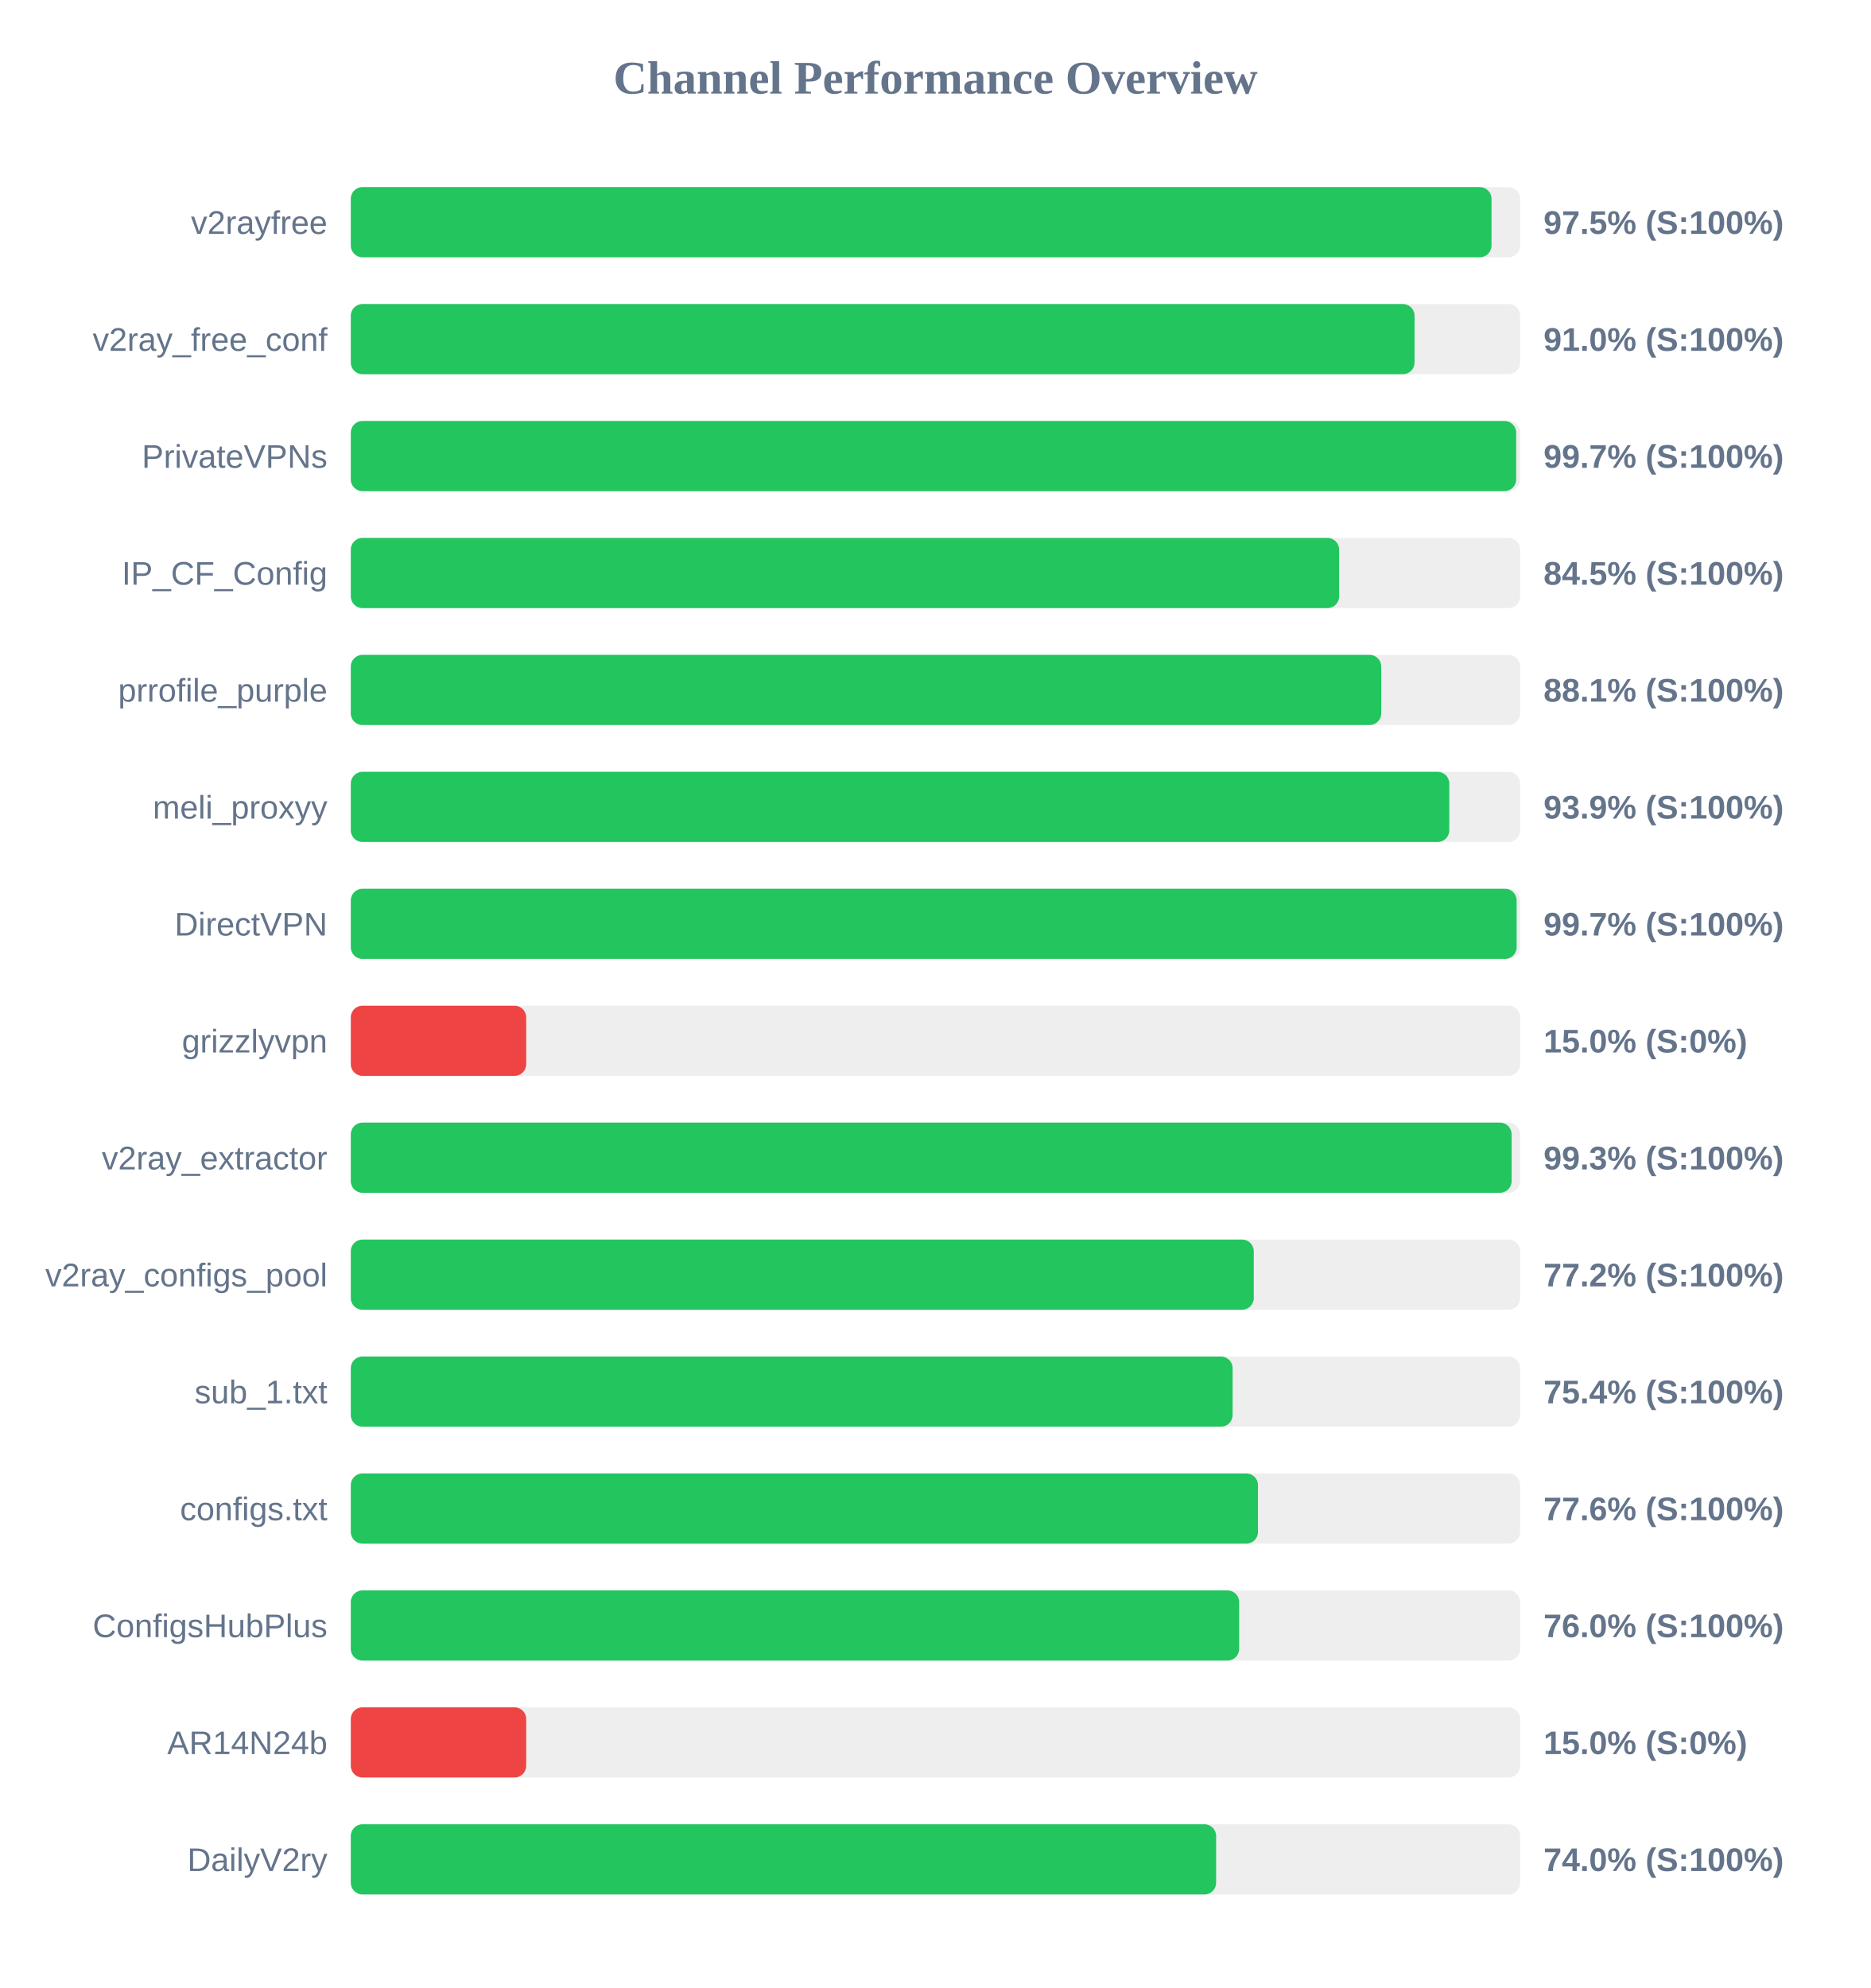
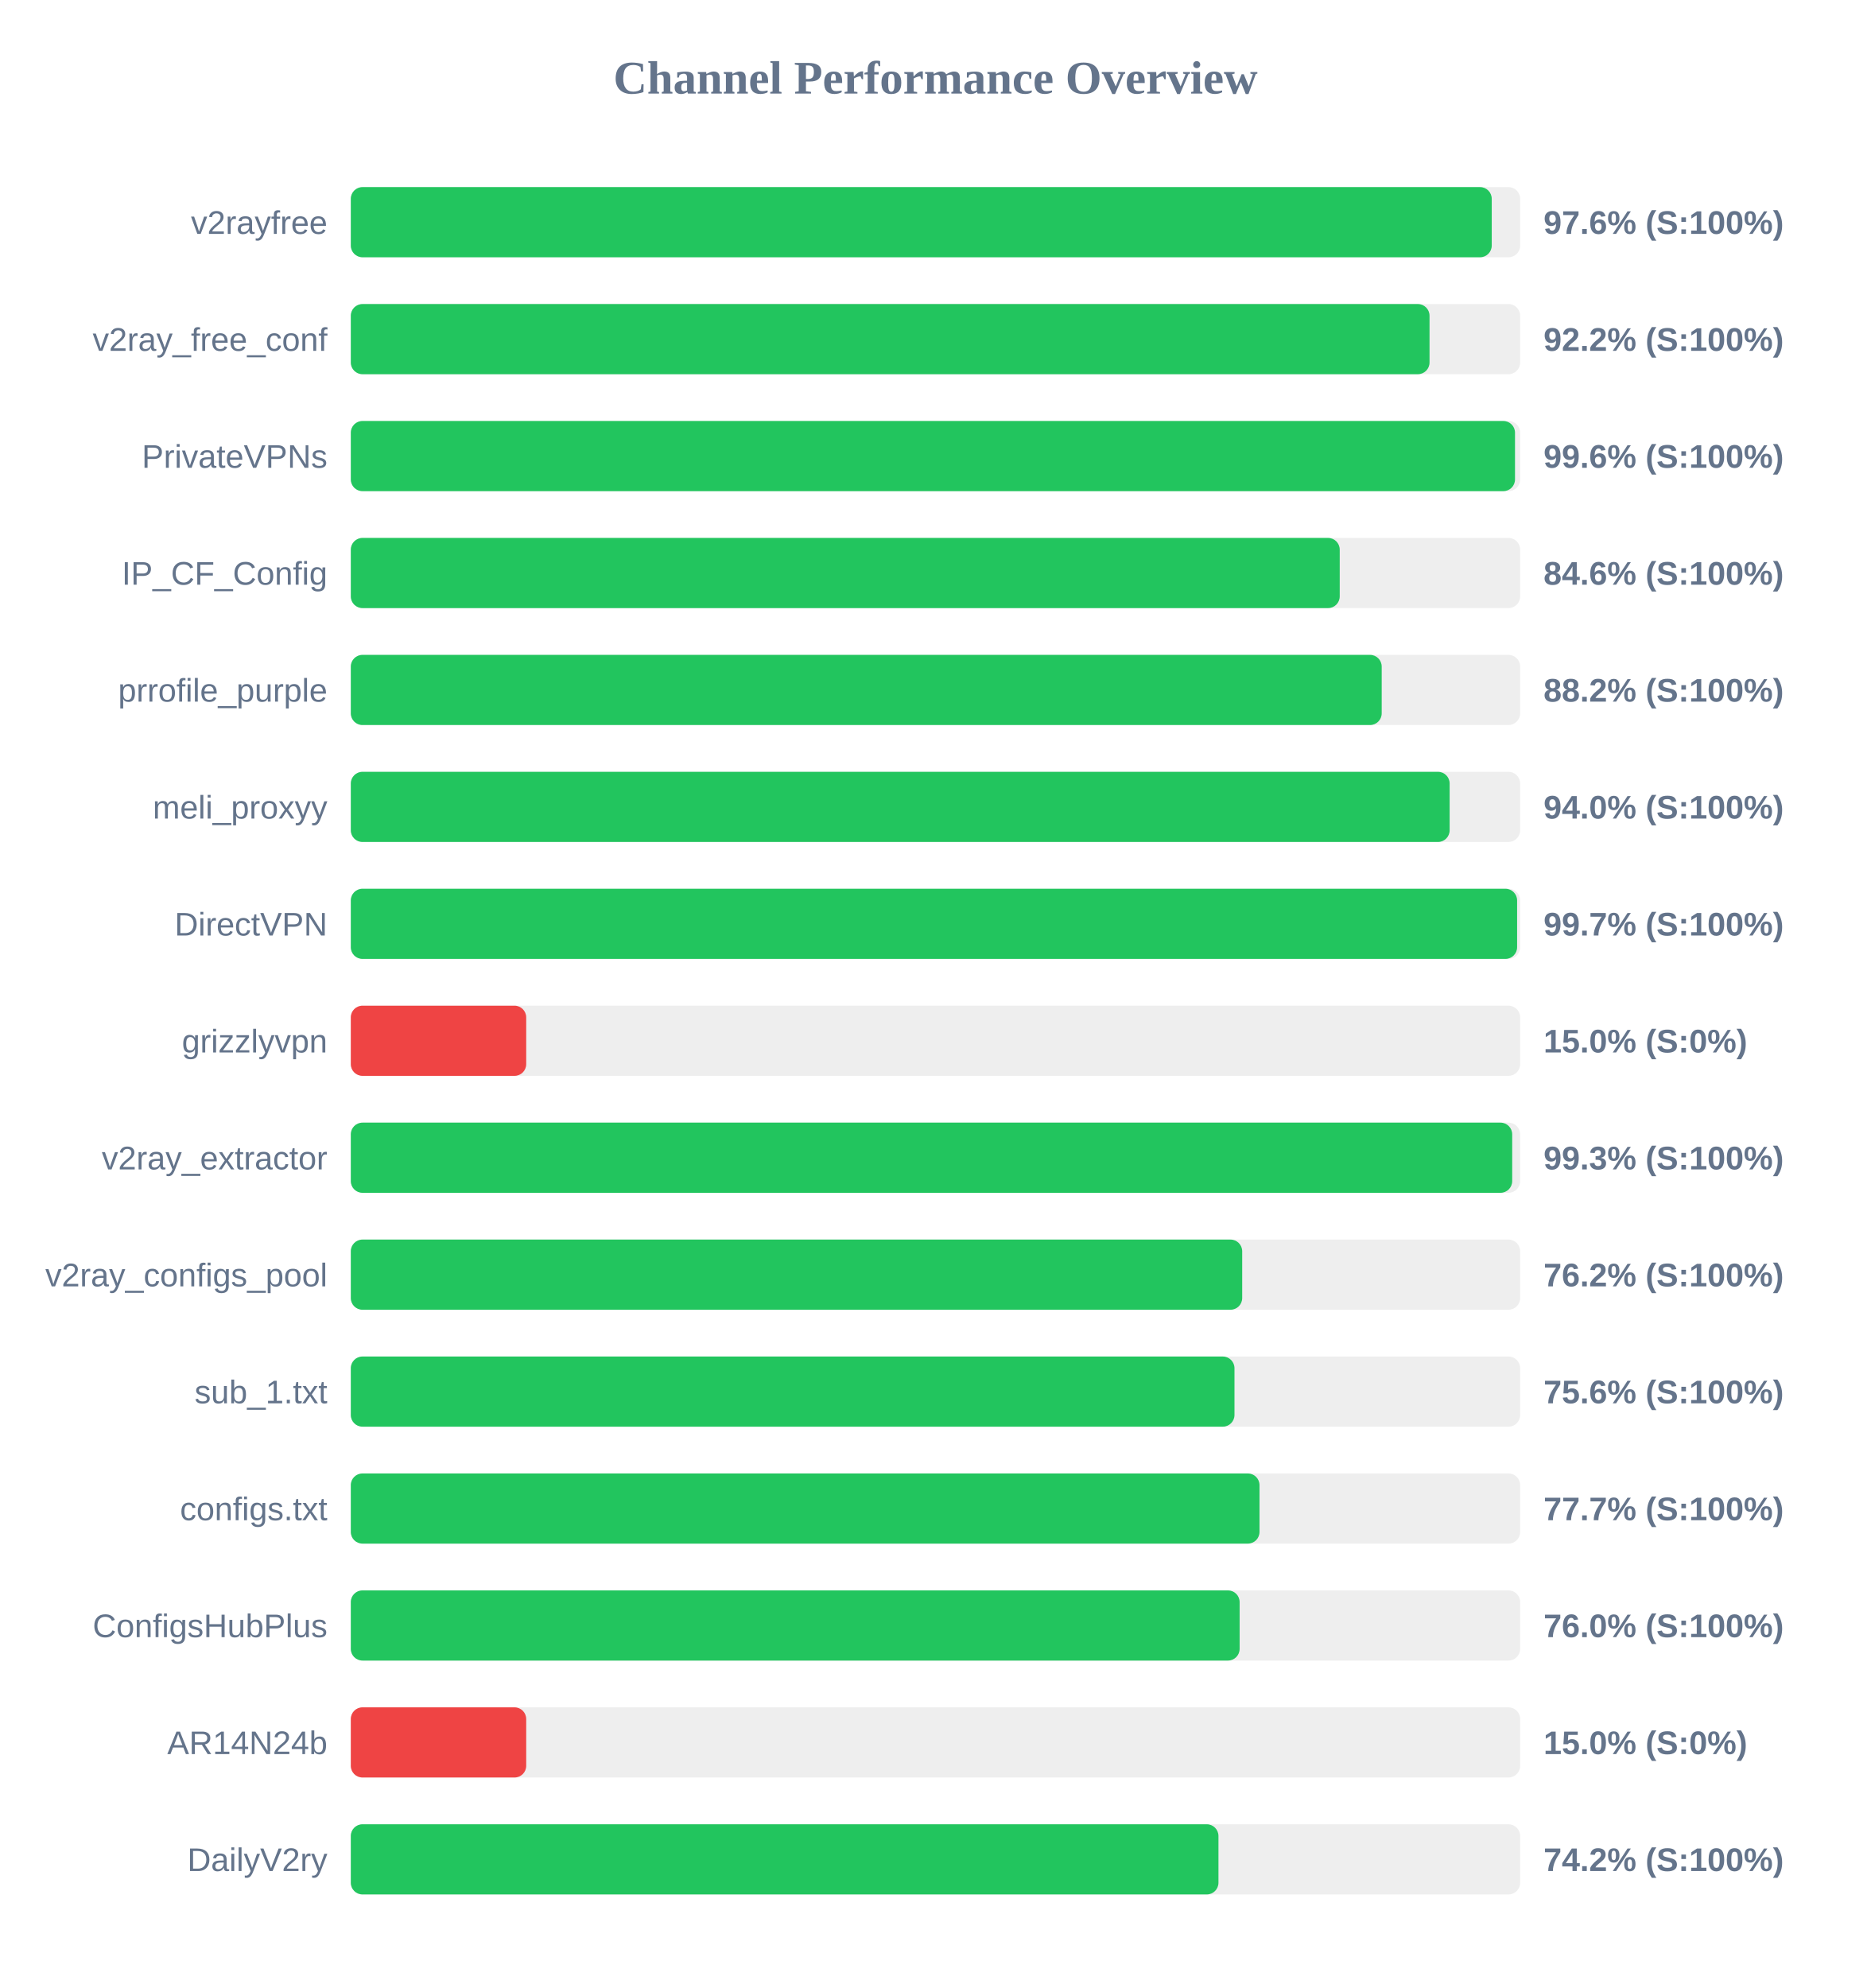
<svg xmlns="http://www.w3.org/2000/svg" width="800" height="850" version="1.1">
  <style>
        .row { font: 14px Arial; fill: #64748b; }
        .score { font: bold 14px Arial; fill: #64748b; }
    </style>
  <text x="400" y="40" text-anchor="middle" font-size="20px" font-weight="bold" fill="#64748b">Channel Performance Overview</text>
  <rect x="150" y="80" width="500" height="30" fill="#eee" rx="5" />
-   <rect x="150" y="80" width="487.75" height="30" fill="#22c55e" rx="5" />
+   <rect x="150" y="80" width="487.85" height="30" fill="#22c55e" rx="5" />
  <text x="140" y="100" text-anchor="end" class="row">v2rayfree</text>
-   <text x="660" y="100" text-anchor="start" class="score">97.5% (S:100%)</text>
+   <text x="660" y="100" text-anchor="start" class="score">97.6% (S:100%)</text>
  <rect x="150" y="130" width="500" height="30" fill="#eee" rx="5" />
-   <rect x="150" y="130" width="454.85" height="30" fill="#22c55e" rx="5" />
+   <rect x="150" y="130" width="461.25" height="30" fill="#22c55e" rx="5" />
  <text x="140" y="150" text-anchor="end" class="row">v2ray_free_conf</text>
-   <text x="660" y="150" text-anchor="start" class="score">91.0% (S:100%)</text>
+   <text x="660" y="150" text-anchor="start" class="score">92.2% (S:100%)</text>
  <rect x="150" y="180" width="500" height="30" fill="#eee" rx="5" />
-   <rect x="150" y="180" width="498.3" height="30" fill="#22c55e" rx="5" />
+   <rect x="150" y="180" width="497.8" height="30" fill="#22c55e" rx="5" />
  <text x="140" y="200" text-anchor="end" class="row">PrivateVPNs</text>
-   <text x="660" y="200" text-anchor="start" class="score">99.7% (S:100%)</text>
+   <text x="660" y="200" text-anchor="start" class="score">99.6% (S:100%)</text>
  <rect x="150" y="230" width="500" height="30" fill="#eee" rx="5" />
-   <rect x="150" y="230" width="422.6" height="30" fill="#22c55e" rx="5" />
+   <rect x="150" y="230" width="422.85" height="30" fill="#22c55e" rx="5" />
  <text x="140" y="250" text-anchor="end" class="row">IP_CF_Config</text>
-   <text x="660" y="250" text-anchor="start" class="score">84.5% (S:100%)</text>
+   <text x="660" y="250" text-anchor="start" class="score">84.6% (S:100%)</text>
  <rect x="150" y="280" width="500" height="30" fill="#eee" rx="5" />
-   <rect x="150" y="280" width="440.6" height="30" fill="#22c55e" rx="5" />
+   <rect x="150" y="280" width="440.8" height="30" fill="#22c55e" rx="5" />
  <text x="140" y="300" text-anchor="end" class="row">prrofile_purple</text>
-   <text x="660" y="300" text-anchor="start" class="score">88.1% (S:100%)</text>
+   <text x="660" y="300" text-anchor="start" class="score">88.2% (S:100%)</text>
  <rect x="150" y="330" width="500" height="30" fill="#eee" rx="5" />
-   <rect x="150" y="330" width="469.7" height="30" fill="#22c55e" rx="5" />
+   <rect x="150" y="330" width="469.85" height="30" fill="#22c55e" rx="5" />
  <text x="140" y="350" text-anchor="end" class="row">meli_proxyy</text>
-   <text x="660" y="350" text-anchor="start" class="score">93.9% (S:100%)</text>
+   <text x="660" y="350" text-anchor="start" class="score">94.0% (S:100%)</text>
  <rect x="150" y="380" width="500" height="30" fill="#eee" rx="5" />
-   <rect x="150" y="380" width="498.5" height="30" fill="#22c55e" rx="5" />
+   <rect x="150" y="380" width="498.7" height="30" fill="#22c55e" rx="5" />
  <text x="140" y="400" text-anchor="end" class="row">DirectVPN</text>
  <text x="660" y="400" text-anchor="start" class="score">99.7% (S:100%)</text>
  <rect x="150" y="430" width="500" height="30" fill="#eee" rx="5" />
  <rect x="150" y="430" width="75.0" height="30" fill="#ef4444" rx="5" />
  <text x="140" y="450" text-anchor="end" class="row">grizzlyvpn</text>
  <text x="660" y="450" text-anchor="start" class="score">15.0% (S:0%)</text>
  <rect x="150" y="480" width="500" height="30" fill="#eee" rx="5" />
-   <rect x="150" y="480" width="496.35" height="30" fill="#22c55e" rx="5" />
+   <rect x="150" y="480" width="496.6" height="30" fill="#22c55e" rx="5" />
  <text x="140" y="500" text-anchor="end" class="row">v2ray_extractor</text>
  <text x="660" y="500" text-anchor="start" class="score">99.3% (S:100%)</text>
  <rect x="150" y="530" width="500" height="30" fill="#eee" rx="5" />
-   <rect x="150" y="530" width="386.1" height="30" fill="#22c55e" rx="5" />
+   <rect x="150" y="530" width="381.15" height="30" fill="#22c55e" rx="5" />
  <text x="140" y="550" text-anchor="end" class="row">v2ray_configs_pool</text>
-   <text x="660" y="550" text-anchor="start" class="score">77.2% (S:100%)</text>
+   <text x="660" y="550" text-anchor="start" class="score">76.2% (S:100%)</text>
  <rect x="150" y="580" width="500" height="30" fill="#eee" rx="5" />
-   <rect x="150" y="580" width="377.05" height="30" fill="#22c55e" rx="5" />
+   <rect x="150" y="580" width="377.85" height="30" fill="#22c55e" rx="5" />
  <text x="140" y="600" text-anchor="end" class="row">sub_1.txt</text>
-   <text x="660" y="600" text-anchor="start" class="score">75.4% (S:100%)</text>
+   <text x="660" y="600" text-anchor="start" class="score">75.6% (S:100%)</text>
  <rect x="150" y="630" width="500" height="30" fill="#eee" rx="5" />
-   <rect x="150" y="630" width="387.9" height="30" fill="#22c55e" rx="5" />
+   <rect x="150" y="630" width="388.55" height="30" fill="#22c55e" rx="5" />
  <text x="140" y="650" text-anchor="end" class="row">configs.txt</text>
-   <text x="660" y="650" text-anchor="start" class="score">77.6% (S:100%)</text>
+   <text x="660" y="650" text-anchor="start" class="score">77.7% (S:100%)</text>
  <rect x="150" y="680" width="500" height="30" fill="#eee" rx="5" />
-   <rect x="150" y="680" width="379.85" height="30" fill="#22c55e" rx="5" />
+   <rect x="150" y="680" width="380.05" height="30" fill="#22c55e" rx="5" />
  <text x="140" y="700" text-anchor="end" class="row">ConfigsHubPlus</text>
  <text x="660" y="700" text-anchor="start" class="score">76.0% (S:100%)</text>
  <rect x="150" y="730" width="500" height="30" fill="#eee" rx="5" />
  <rect x="150" y="730" width="75.0" height="30" fill="#ef4444" rx="5" />
  <text x="140" y="750" text-anchor="end" class="row">AR14N24b</text>
  <text x="660" y="750" text-anchor="start" class="score">15.0% (S:0%)</text>
  <rect x="150" y="780" width="500" height="30" fill="#eee" rx="5" />
-   <rect x="150" y="780" width="370.0" height="30" fill="#22c55e" rx="5" />
+   <rect x="150" y="780" width="371.0" height="30" fill="#22c55e" rx="5" />
  <text x="140" y="800" text-anchor="end" class="row">DailyV2ry</text>
-   <text x="660" y="800" text-anchor="start" class="score">74.0% (S:100%)</text>
+   <text x="660" y="800" text-anchor="start" class="score">74.2% (S:100%)</text>
</svg>
